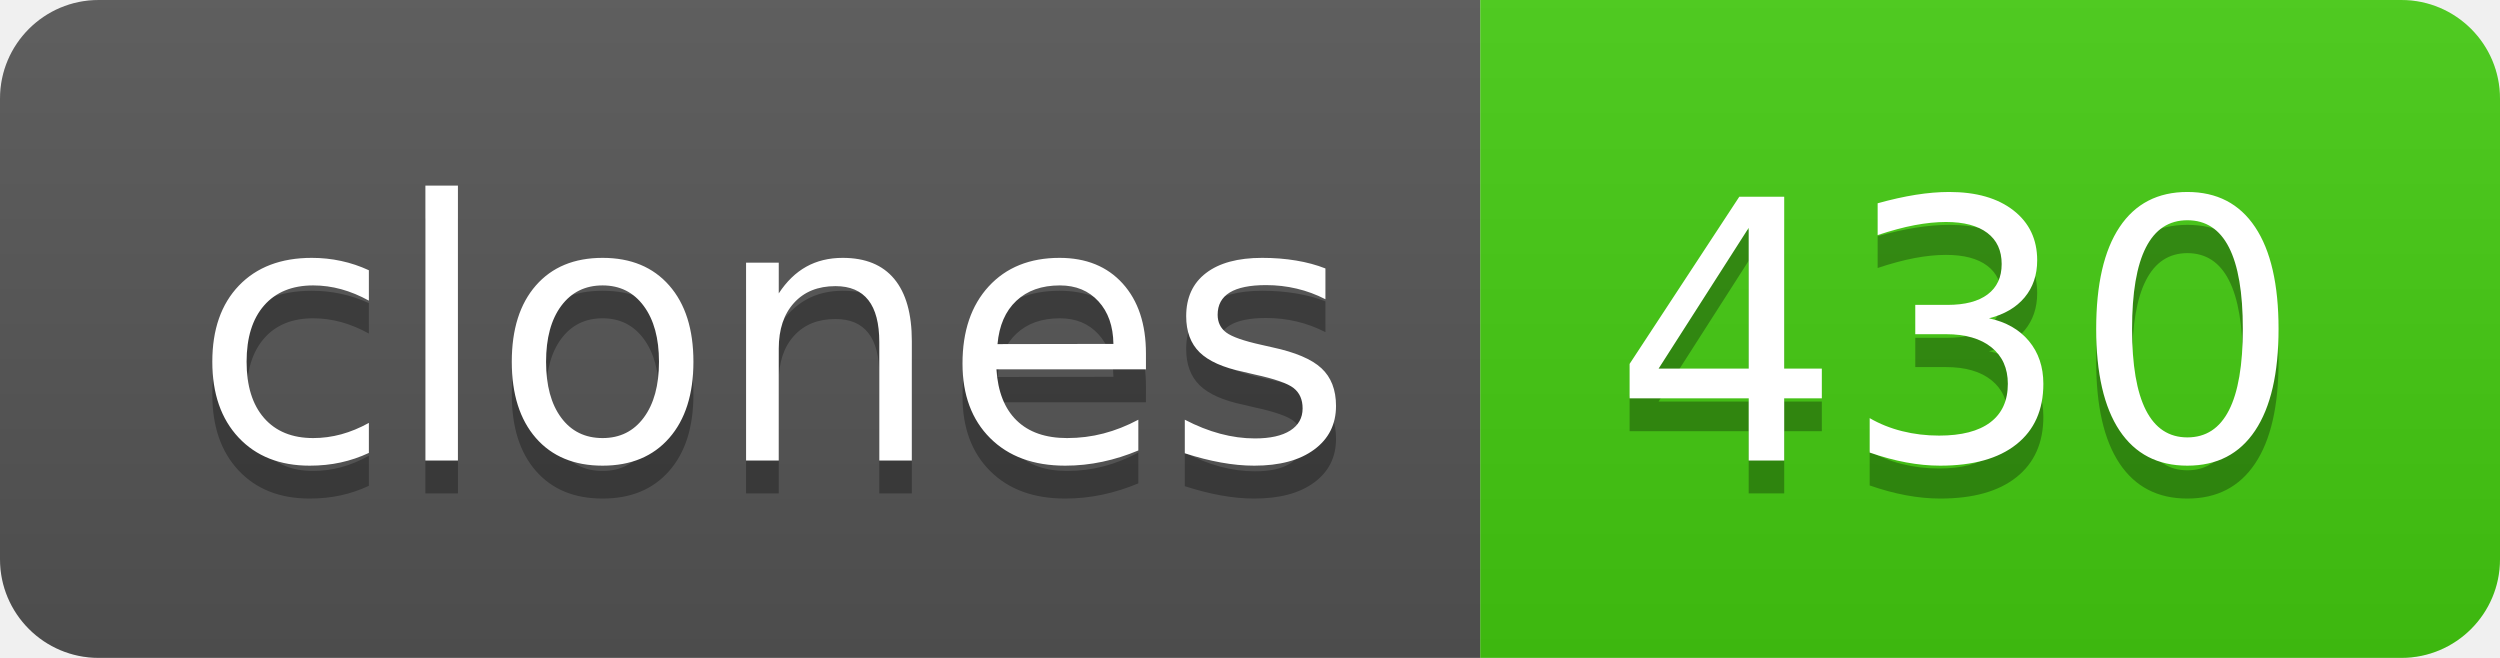
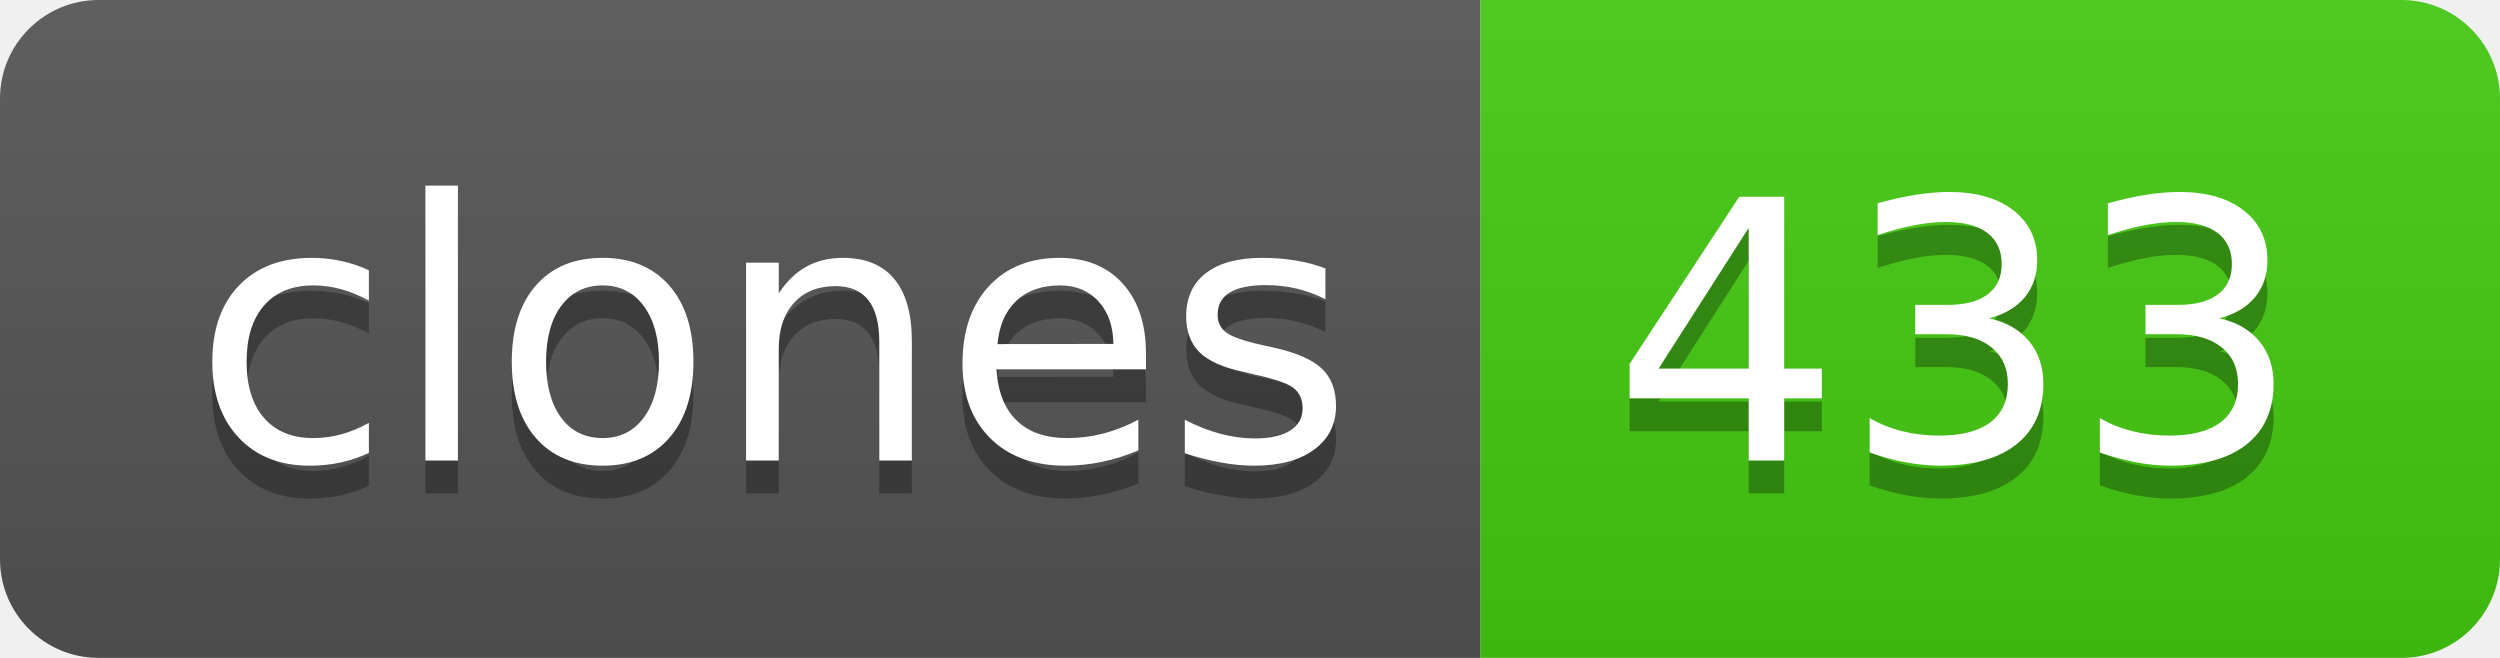
- <svg xmlns="http://www.w3.org/2000/svg" width="76" height="20" role="img" aria-label="clones: 430">
+ <svg xmlns="http://www.w3.org/2000/svg" width="76" height="20" role="img" aria-label="clones: 433">
  <linearGradient id="s" x2="0" y2="100%">
    <stop offset="0" stop-color="#bbb" stop-opacity=".1" />
    <stop offset="1" stop-opacity=".1" />
  </linearGradient>
  <clipPath id="r">
    <rect width="76" height="20" rx="3" fill="#fff" />
  </clipPath>
  <g clip-path="url(#r)">
    <rect width="45" height="20" fill="#555" />
    <rect x="45" width="31" height="20" fill="#4c1" />
    <rect width="76" height="20" fill="url(#s)" />
  </g>
  <g fill="#fff" text-anchor="middle" font-family="Verdana,Geneva,DejaVu Sans,sans-serif" text-rendering="geometricPrecision" font-size="110">
    <text aria-hidden="true" x="235" y="150" fill="#010101" fill-opacity=".3" transform="scale(.1)" textLength="350">clones</text>
    <text x="235" y="140" transform="scale(.1)" fill="#fff" textLength="350">clones</text>
-     <text aria-hidden="true" x="595" y="150" fill="#010101" fill-opacity=".3" transform="scale(.1)" textLength="210">430</text>
-     <text x="595" y="140" transform="scale(.1)" fill="#fff" textLength="210">430</text>
+     <text aria-hidden="true" x="595" y="150" fill="#010101" fill-opacity=".3" transform="scale(.1)" textLength="210">433</text>
+     <text x="595" y="140" transform="scale(.1)" fill="#fff" textLength="210">433</text>
  </g>
</svg>
